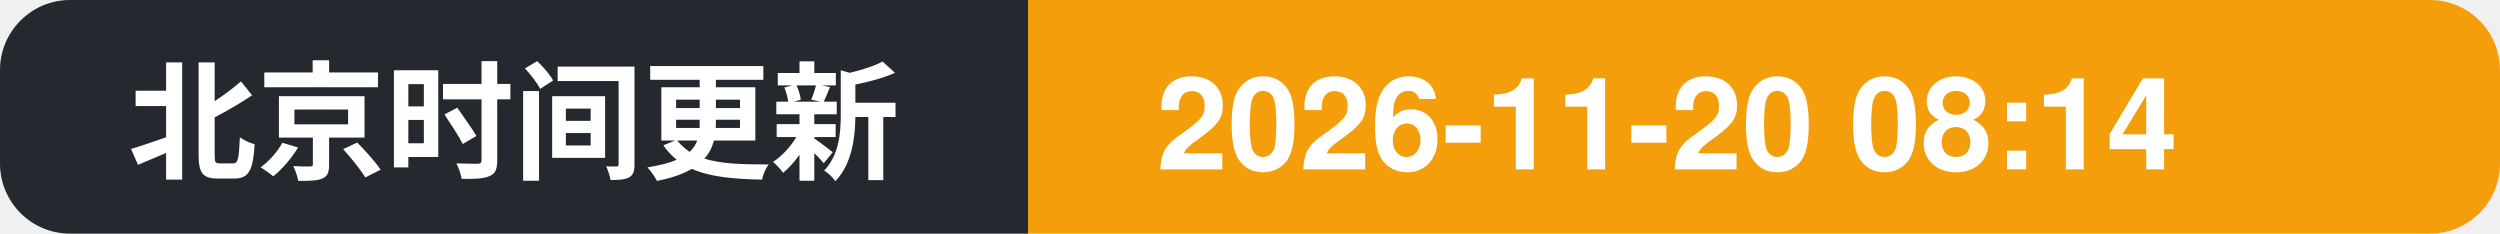
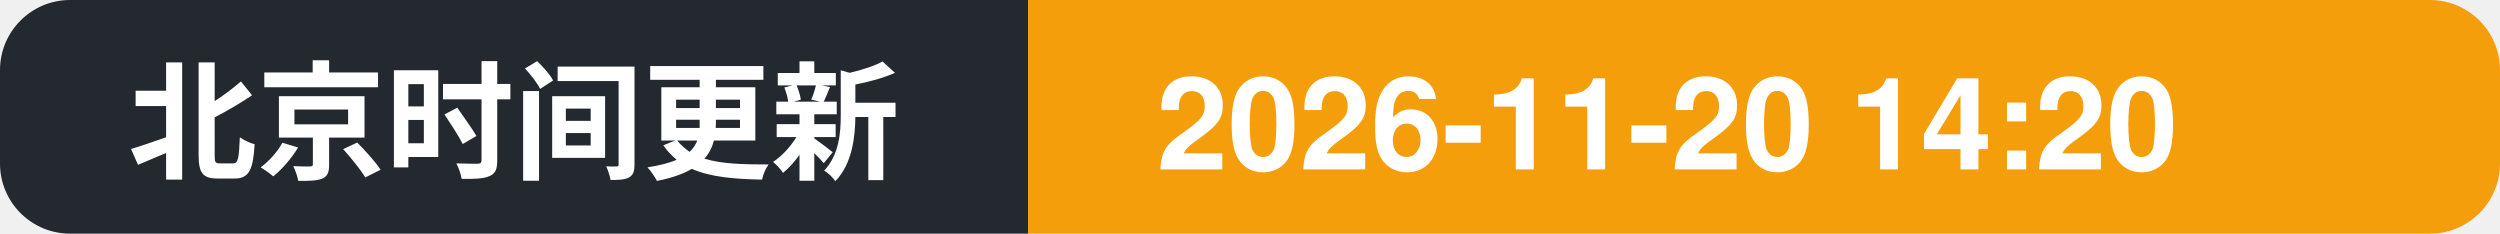
- <svg xmlns="http://www.w3.org/2000/svg" width="214" height="20" role="img" aria-label="北京时间更新: 2026-11-20 08:14">
+ <svg xmlns="http://www.w3.org/2000/svg" width="214" height="20" role="img" aria-label="北京时间更新: 2026-11-20 14:20">
  <clipPath id="c">
    <rect width="214" height="20" rx="6" />
  </clipPath>
  <g clip-path="url(#c)">
    <rect width="88" height="20" fill="#24292f" />
    <rect x="88" width="126" height="20" fill="#f59e0b" />
    <text x="11" y="14.5" font-family="Segoe UI, PingFang SC, Hiragino Sans GB, Microsoft YaHei, Helvetica, Arial, sans-serif" font-size="11" font-weight="600" fill="#ffffff">北京时间更新</text>
-     <text x="99" y="14.5" font-family="Segoe UI, PingFang SC, Hiragino Sans GB, Microsoft YaHei, Helvetica, Arial, sans-serif" font-size="11" font-weight="700" fill="#ffffff">2026-11-20 08:14</text>
+     <text x="99" y="14.5" font-family="Segoe UI, PingFang SC, Hiragino Sans GB, Microsoft YaHei, Helvetica, Arial, sans-serif" font-size="11" font-weight="700" fill="#ffffff">2026-11-20 14:20</text>
  </g>
</svg>
